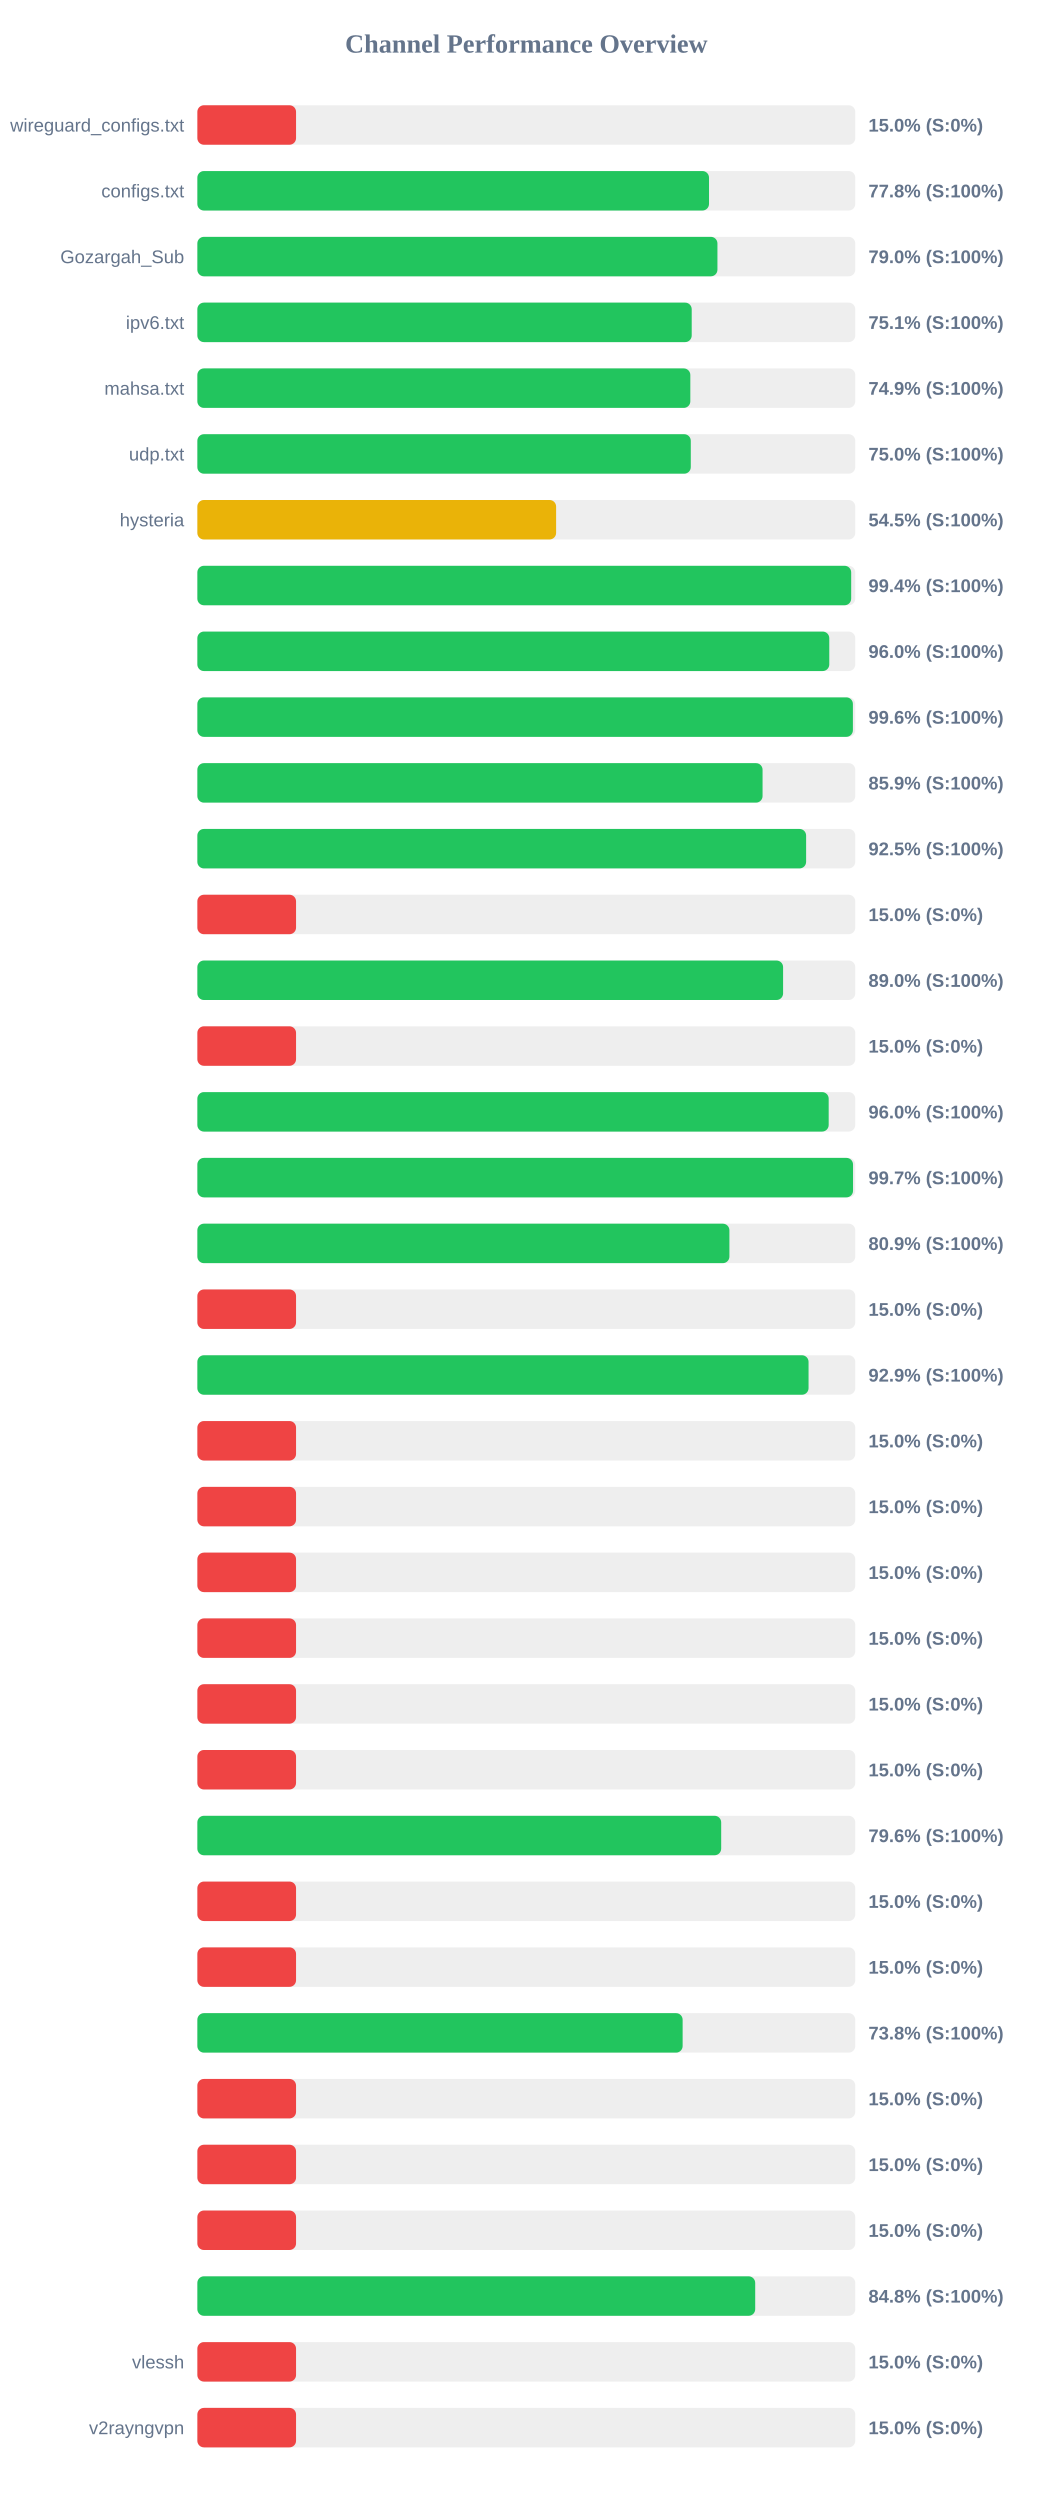
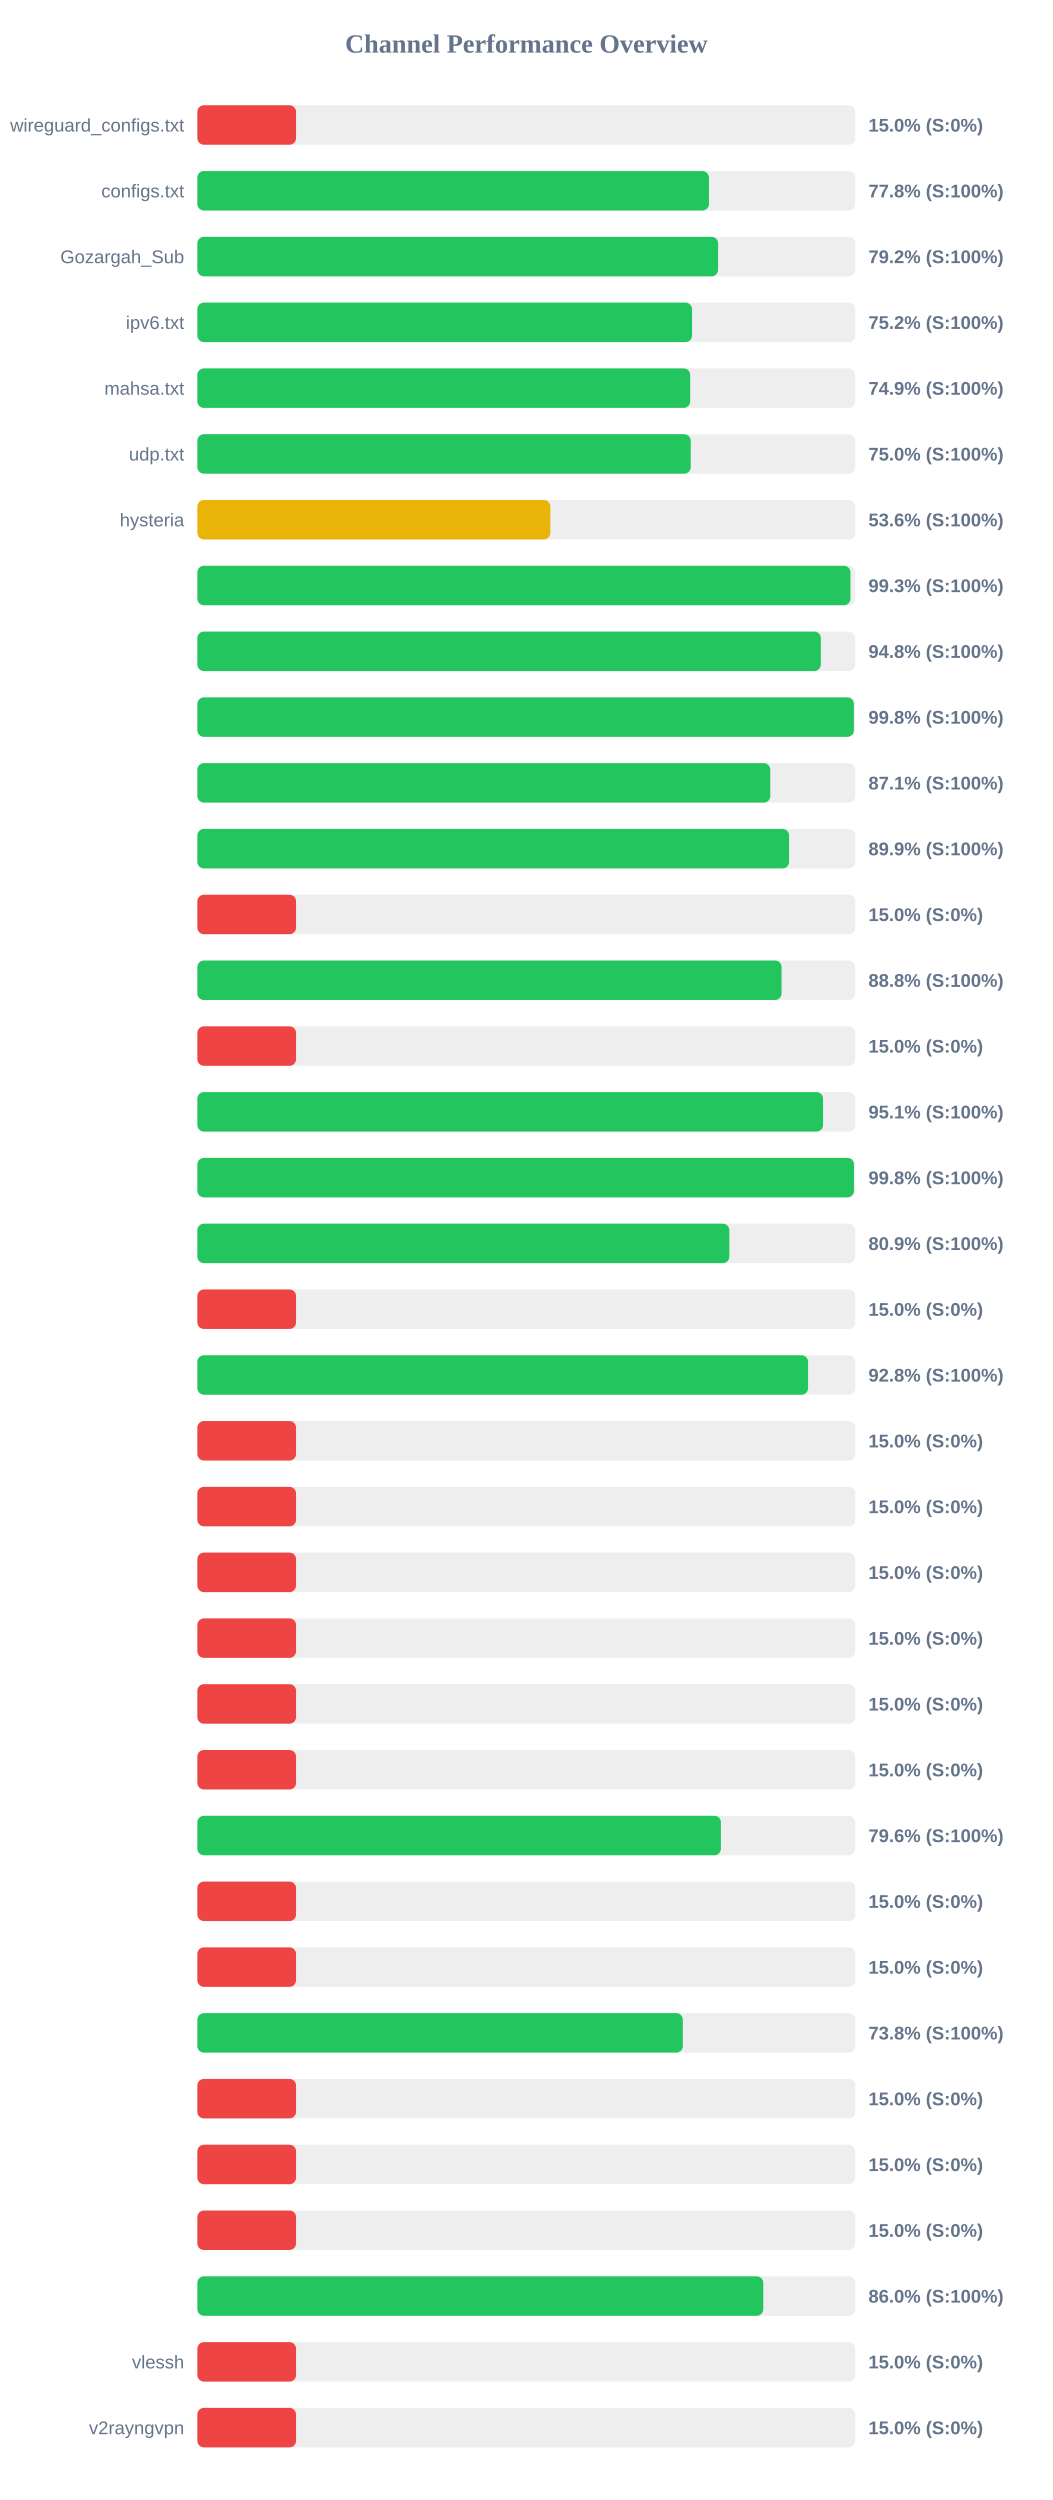
<svg xmlns="http://www.w3.org/2000/svg" width="800" height="1900" version="1.1">
  <style>
        .row { font: 14px Arial; fill: #64748b; }
        .score { font: bold 14px Arial; fill: #64748b; }
    </style>
  <text x="400" y="40" text-anchor="middle" font-size="20px" font-weight="bold" fill="#64748b">Channel Performance Overview</text>
  <rect x="150" y="80" width="500" height="30" fill="#eee" rx="5" />
  <rect x="150" y="80" width="75.0" height="30" fill="#ef4444" rx="5" />
  <text x="140" y="100" text-anchor="end" class="row">wireguard_configs.txt</text>
  <text x="660" y="100" text-anchor="start" class="score">15.0% (S:0%)</text>
  <rect x="150" y="130" width="500" height="30" fill="#eee" rx="5" />
-   <rect x="150" y="130" width="388.85" height="30" fill="#22c55e" rx="5" />
+   <rect x="150" y="130" width="388.8" height="30" fill="#22c55e" rx="5" />
  <text x="140" y="150" text-anchor="end" class="row">configs.txt</text>
  <text x="660" y="150" text-anchor="start" class="score">77.8% (S:100%)</text>
  <rect x="150" y="180" width="500" height="30" fill="#eee" rx="5" />
-   <rect x="150" y="180" width="395.25" height="30" fill="#22c55e" rx="5" />
+   <rect x="150" y="180" width="395.75" height="30" fill="#22c55e" rx="5" />
  <text x="140" y="200" text-anchor="end" class="row">Gozargah_Sub</text>
-   <text x="660" y="200" text-anchor="start" class="score">79.0% (S:100%)</text>
+   <text x="660" y="200" text-anchor="start" class="score">79.2% (S:100%)</text>
  <rect x="150" y="230" width="500" height="30" fill="#eee" rx="5" />
-   <rect x="150" y="230" width="375.7" height="30" fill="#22c55e" rx="5" />
+   <rect x="150" y="230" width="375.95" height="30" fill="#22c55e" rx="5" />
  <text x="140" y="250" text-anchor="end" class="row">ipv6.txt</text>
-   <text x="660" y="250" text-anchor="start" class="score">75.1% (S:100%)</text>
+   <text x="660" y="250" text-anchor="start" class="score">75.2% (S:100%)</text>
  <rect x="150" y="280" width="500" height="30" fill="#eee" rx="5" />
-   <rect x="150" y="280" width="374.65" height="30" fill="#22c55e" rx="5" />
+   <rect x="150" y="280" width="374.55" height="30" fill="#22c55e" rx="5" />
  <text x="140" y="300" text-anchor="end" class="row">mahsa.txt</text>
  <text x="660" y="300" text-anchor="start" class="score">74.9% (S:100%)</text>
  <rect x="150" y="330" width="500" height="30" fill="#eee" rx="5" />
-   <rect x="150" y="330" width="375.0" height="30" fill="#22c55e" rx="5" />
+   <rect x="150" y="330" width="374.95" height="30" fill="#22c55e" rx="5" />
  <text x="140" y="350" text-anchor="end" class="row">udp.txt</text>
  <text x="660" y="350" text-anchor="start" class="score">75.0% (S:100%)</text>
  <rect x="150" y="380" width="500" height="30" fill="#eee" rx="5" />
-   <rect x="150" y="380" width="272.65" height="30" fill="#eab308" rx="5" />
+   <rect x="150" y="380" width="268.25" height="30" fill="#eab308" rx="5" />
  <text x="140" y="400" text-anchor="end" class="row">hysteria</text>
-   <text x="660" y="400" text-anchor="start" class="score">54.5% (S:100%)</text>
+   <text x="660" y="400" text-anchor="start" class="score">53.6% (S:100%)</text>
  <rect x="150" y="430" width="500" height="30" fill="#eee" rx="5" />
-   <rect x="150" y="430" width="496.9" height="30" fill="#22c55e" rx="5" />
+   <rect x="150" y="430" width="496.35" height="30" fill="#22c55e" rx="5" />
  <text x="140" y="450" text-anchor="end" class="row" />
-   <text x="660" y="450" text-anchor="start" class="score">99.4% (S:100%)</text>
+   <text x="660" y="450" text-anchor="start" class="score">99.3% (S:100%)</text>
  <rect x="150" y="480" width="500" height="30" fill="#eee" rx="5" />
-   <rect x="150" y="480" width="480.25" height="30" fill="#22c55e" rx="5" />
+   <rect x="150" y="480" width="473.85" height="30" fill="#22c55e" rx="5" />
  <text x="140" y="500" text-anchor="end" class="row" />
-   <text x="660" y="500" text-anchor="start" class="score">96.0% (S:100%)</text>
+   <text x="660" y="500" text-anchor="start" class="score">94.8% (S:100%)</text>
  <rect x="150" y="530" width="500" height="30" fill="#eee" rx="5" />
-   <rect x="150" y="530" width="498.2" height="30" fill="#22c55e" rx="5" />
+   <rect x="150" y="530" width="498.95" height="30" fill="#22c55e" rx="5" />
  <text x="140" y="550" text-anchor="end" class="row" />
-   <text x="660" y="550" text-anchor="start" class="score">99.6% (S:100%)</text>
+   <text x="660" y="550" text-anchor="start" class="score">99.8% (S:100%)</text>
  <rect x="150" y="580" width="500" height="30" fill="#eee" rx="5" />
-   <rect x="150" y="580" width="429.55" height="30" fill="#22c55e" rx="5" />
+   <rect x="150" y="580" width="435.4" height="30" fill="#22c55e" rx="5" />
  <text x="140" y="600" text-anchor="end" class="row" />
-   <text x="660" y="600" text-anchor="start" class="score">85.9% (S:100%)</text>
+   <text x="660" y="600" text-anchor="start" class="score">87.1% (S:100%)</text>
  <rect x="150" y="630" width="500" height="30" fill="#eee" rx="5" />
-   <rect x="150" y="630" width="462.65" height="30" fill="#22c55e" rx="5" />
+   <rect x="150" y="630" width="449.7" height="30" fill="#22c55e" rx="5" />
  <text x="140" y="650" text-anchor="end" class="row" />
-   <text x="660" y="650" text-anchor="start" class="score">92.5% (S:100%)</text>
+   <text x="660" y="650" text-anchor="start" class="score">89.9% (S:100%)</text>
  <rect x="150" y="680" width="500" height="30" fill="#eee" rx="5" />
  <rect x="150" y="680" width="75.0" height="30" fill="#ef4444" rx="5" />
  <text x="140" y="700" text-anchor="end" class="row" />
  <text x="660" y="700" text-anchor="start" class="score">15.0% (S:0%)</text>
  <rect x="150" y="730" width="500" height="30" fill="#eee" rx="5" />
-   <rect x="150" y="730" width="445.15" height="30" fill="#22c55e" rx="5" />
+   <rect x="150" y="730" width="444.0" height="30" fill="#22c55e" rx="5" />
  <text x="140" y="750" text-anchor="end" class="row" />
-   <text x="660" y="750" text-anchor="start" class="score">89.0% (S:100%)</text>
+   <text x="660" y="750" text-anchor="start" class="score">88.8% (S:100%)</text>
  <rect x="150" y="780" width="500" height="30" fill="#eee" rx="5" />
  <rect x="150" y="780" width="75.0" height="30" fill="#ef4444" rx="5" />
  <text x="140" y="800" text-anchor="end" class="row" />
  <text x="660" y="800" text-anchor="start" class="score">15.0% (S:0%)</text>
  <rect x="150" y="830" width="500" height="30" fill="#eee" rx="5" />
-   <rect x="150" y="830" width="479.8" height="30" fill="#22c55e" rx="5" />
+   <rect x="150" y="830" width="475.5" height="30" fill="#22c55e" rx="5" />
  <text x="140" y="850" text-anchor="end" class="row" />
-   <text x="660" y="850" text-anchor="start" class="score">96.0% (S:100%)</text>
+   <text x="660" y="850" text-anchor="start" class="score">95.1% (S:100%)</text>
  <rect x="150" y="880" width="500" height="30" fill="#eee" rx="5" />
-   <rect x="150" y="880" width="498.3" height="30" fill="#22c55e" rx="5" />
+   <rect x="150" y="880" width="499.0" height="30" fill="#22c55e" rx="5" />
  <text x="140" y="900" text-anchor="end" class="row" />
-   <text x="660" y="900" text-anchor="start" class="score">99.7% (S:100%)</text>
+   <text x="660" y="900" text-anchor="start" class="score">99.8% (S:100%)</text>
  <rect x="150" y="930" width="500" height="30" fill="#eee" rx="5" />
-   <rect x="150" y="930" width="404.35" height="30" fill="#22c55e" rx="5" />
+   <rect x="150" y="930" width="404.3" height="30" fill="#22c55e" rx="5" />
  <text x="140" y="950" text-anchor="end" class="row" />
  <text x="660" y="950" text-anchor="start" class="score">80.9% (S:100%)</text>
  <rect x="150" y="980" width="500" height="30" fill="#eee" rx="5" />
  <rect x="150" y="980" width="75.0" height="30" fill="#ef4444" rx="5" />
  <text x="140" y="1000" text-anchor="end" class="row" />
  <text x="660" y="1000" text-anchor="start" class="score">15.0% (S:0%)</text>
  <rect x="150" y="1030" width="500" height="30" fill="#eee" rx="5" />
-   <rect x="150" y="1030" width="464.5" height="30" fill="#22c55e" rx="5" />
+   <rect x="150" y="1030" width="464.15" height="30" fill="#22c55e" rx="5" />
  <text x="140" y="1050" text-anchor="end" class="row" />
-   <text x="660" y="1050" text-anchor="start" class="score">92.9% (S:100%)</text>
+   <text x="660" y="1050" text-anchor="start" class="score">92.8% (S:100%)</text>
  <rect x="150" y="1080" width="500" height="30" fill="#eee" rx="5" />
  <rect x="150" y="1080" width="75.0" height="30" fill="#ef4444" rx="5" />
  <text x="140" y="1100" text-anchor="end" class="row" />
  <text x="660" y="1100" text-anchor="start" class="score">15.0% (S:0%)</text>
  <rect x="150" y="1130" width="500" height="30" fill="#eee" rx="5" />
  <rect x="150" y="1130" width="75.0" height="30" fill="#ef4444" rx="5" />
  <text x="140" y="1150" text-anchor="end" class="row" />
  <text x="660" y="1150" text-anchor="start" class="score">15.0% (S:0%)</text>
  <rect x="150" y="1180" width="500" height="30" fill="#eee" rx="5" />
  <rect x="150" y="1180" width="75.0" height="30" fill="#ef4444" rx="5" />
  <text x="140" y="1200" text-anchor="end" class="row" />
  <text x="660" y="1200" text-anchor="start" class="score">15.0% (S:0%)</text>
  <rect x="150" y="1230" width="500" height="30" fill="#eee" rx="5" />
  <rect x="150" y="1230" width="75.0" height="30" fill="#ef4444" rx="5" />
  <text x="140" y="1250" text-anchor="end" class="row" />
  <text x="660" y="1250" text-anchor="start" class="score">15.0% (S:0%)</text>
  <rect x="150" y="1280" width="500" height="30" fill="#eee" rx="5" />
  <rect x="150" y="1280" width="75.0" height="30" fill="#ef4444" rx="5" />
  <text x="140" y="1300" text-anchor="end" class="row" />
  <text x="660" y="1300" text-anchor="start" class="score">15.0% (S:0%)</text>
  <rect x="150" y="1330" width="500" height="30" fill="#eee" rx="5" />
  <rect x="150" y="1330" width="75.0" height="30" fill="#ef4444" rx="5" />
  <text x="140" y="1350" text-anchor="end" class="row" />
  <text x="660" y="1350" text-anchor="start" class="score">15.0% (S:0%)</text>
  <rect x="150" y="1380" width="500" height="30" fill="#eee" rx="5" />
-   <rect x="150" y="1380" width="398.1" height="30" fill="#22c55e" rx="5" />
+   <rect x="150" y="1380" width="397.9" height="30" fill="#22c55e" rx="5" />
  <text x="140" y="1400" text-anchor="end" class="row" />
  <text x="660" y="1400" text-anchor="start" class="score">79.6% (S:100%)</text>
  <rect x="150" y="1430" width="500" height="30" fill="#eee" rx="5" />
  <rect x="150" y="1430" width="75.0" height="30" fill="#ef4444" rx="5" />
  <text x="140" y="1450" text-anchor="end" class="row" />
  <text x="660" y="1450" text-anchor="start" class="score">15.0% (S:0%)</text>
  <rect x="150" y="1480" width="500" height="30" fill="#eee" rx="5" />
  <rect x="150" y="1480" width="75.0" height="30" fill="#ef4444" rx="5" />
  <text x="140" y="1500" text-anchor="end" class="row" />
  <text x="660" y="1500" text-anchor="start" class="score">15.0% (S:0%)</text>
  <rect x="150" y="1530" width="500" height="30" fill="#eee" rx="5" />
-   <rect x="150" y="1530" width="368.8" height="30" fill="#22c55e" rx="5" />
+   <rect x="150" y="1530" width="368.95" height="30" fill="#22c55e" rx="5" />
  <text x="140" y="1550" text-anchor="end" class="row" />
  <text x="660" y="1550" text-anchor="start" class="score">73.8% (S:100%)</text>
  <rect x="150" y="1580" width="500" height="30" fill="#eee" rx="5" />
  <rect x="150" y="1580" width="75.0" height="30" fill="#ef4444" rx="5" />
  <text x="140" y="1600" text-anchor="end" class="row" />
  <text x="660" y="1600" text-anchor="start" class="score">15.0% (S:0%)</text>
  <rect x="150" y="1630" width="500" height="30" fill="#eee" rx="5" />
  <rect x="150" y="1630" width="75.0" height="30" fill="#ef4444" rx="5" />
  <text x="140" y="1650" text-anchor="end" class="row" />
  <text x="660" y="1650" text-anchor="start" class="score">15.0% (S:0%)</text>
  <rect x="150" y="1680" width="500" height="30" fill="#eee" rx="5" />
  <rect x="150" y="1680" width="75.0" height="30" fill="#ef4444" rx="5" />
  <text x="140" y="1700" text-anchor="end" class="row" />
  <text x="660" y="1700" text-anchor="start" class="score">15.0% (S:0%)</text>
  <rect x="150" y="1730" width="500" height="30" fill="#eee" rx="5" />
-   <rect x="150" y="1730" width="423.95" height="30" fill="#22c55e" rx="5" />
+   <rect x="150" y="1730" width="430.1" height="30" fill="#22c55e" rx="5" />
  <text x="140" y="1750" text-anchor="end" class="row" />
-   <text x="660" y="1750" text-anchor="start" class="score">84.8% (S:100%)</text>
+   <text x="660" y="1750" text-anchor="start" class="score">86.0% (S:100%)</text>
  <rect x="150" y="1780" width="500" height="30" fill="#eee" rx="5" />
  <rect x="150" y="1780" width="75.0" height="30" fill="#ef4444" rx="5" />
  <text x="140" y="1800" text-anchor="end" class="row">vlessh</text>
  <text x="660" y="1800" text-anchor="start" class="score">15.0% (S:0%)</text>
  <rect x="150" y="1830" width="500" height="30" fill="#eee" rx="5" />
  <rect x="150" y="1830" width="75.0" height="30" fill="#ef4444" rx="5" />
  <text x="140" y="1850" text-anchor="end" class="row">v2rayngvpn</text>
  <text x="660" y="1850" text-anchor="start" class="score">15.0% (S:0%)</text>
</svg>
